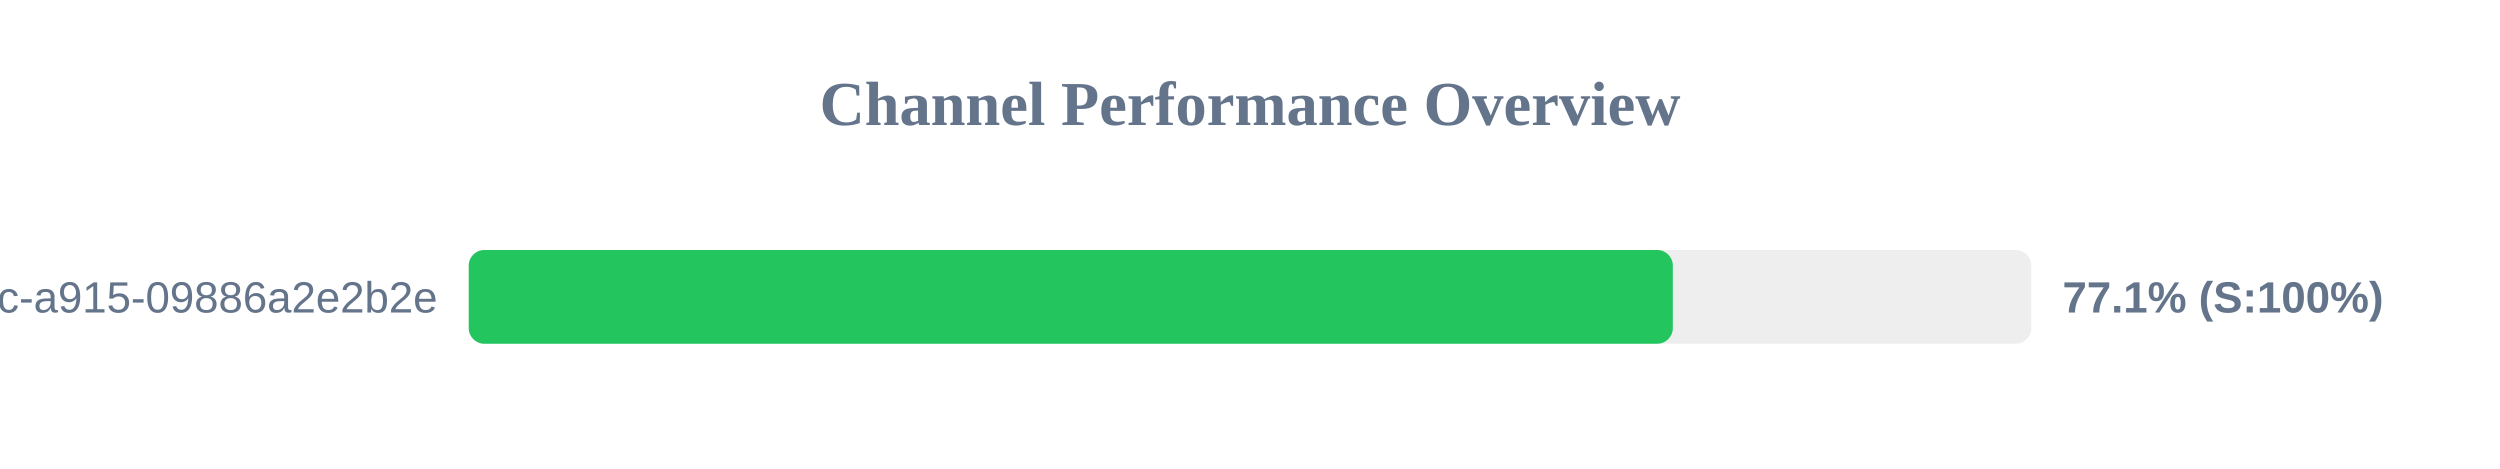
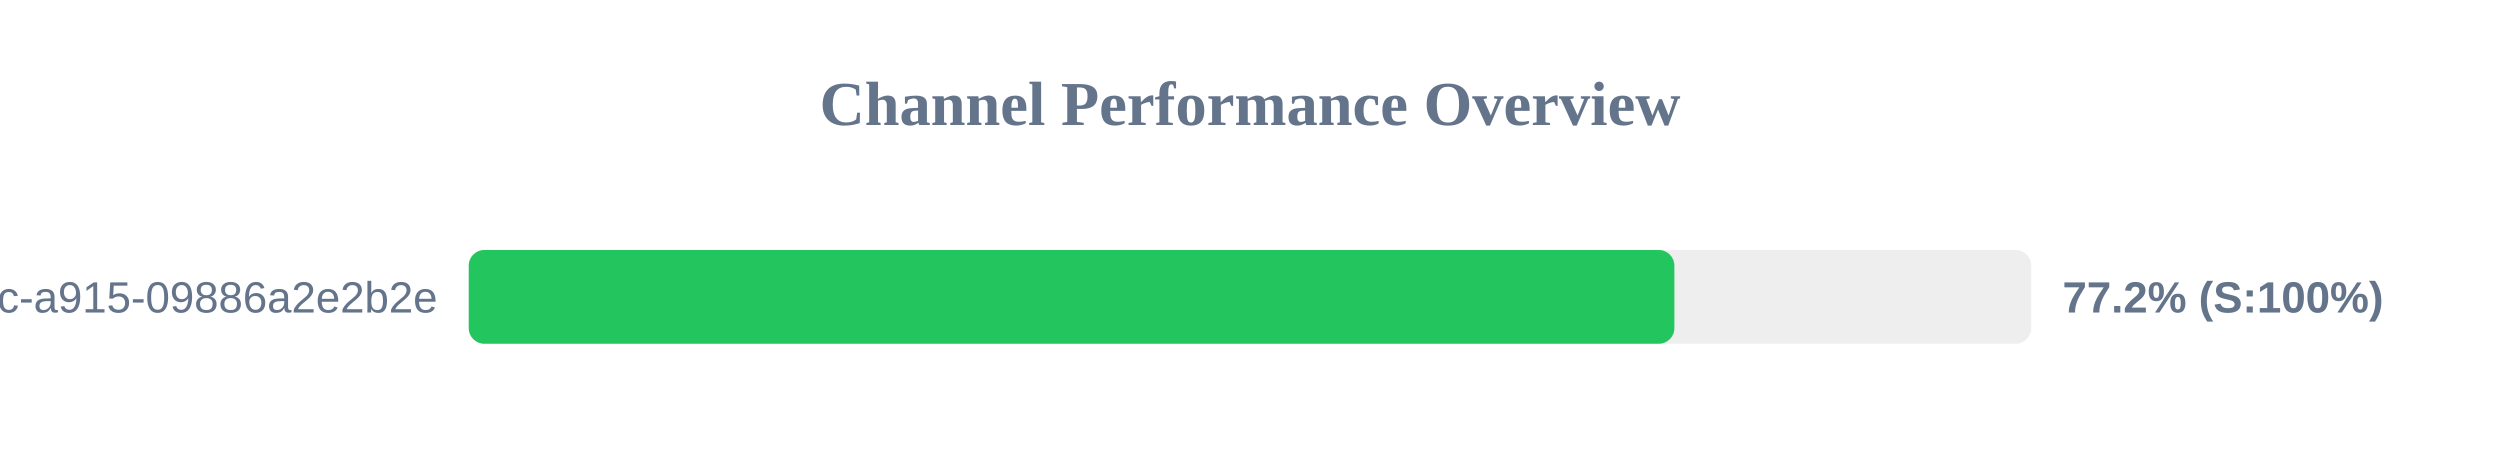
<svg xmlns="http://www.w3.org/2000/svg" width="800" height="150" version="1.1">
  <style>
        .row { font: 14px Arial; fill: #64748b; }
        .score { font: bold 14px Arial; fill: #64748b; }
    </style>
  <text x="400" y="40" text-anchor="middle" font-size="20px" font-weight="bold" fill="#64748b">Channel Performance Overview</text>
  <rect x="150" y="80" width="500" height="30" fill="#eee" rx="5" />
-   <rect x="150" y="80" width="385.3" height="30" fill="#22c55e" rx="5" />
+   <rect x="150" y="80" width="385.8" height="30" fill="#22c55e" rx="5" />
  <text x="140" y="100" text-anchor="end" class="row">?uuid=52816135-d3bc-46bc-a915-09886a2e2b2e</text>
-   <text x="660" y="100" text-anchor="start" class="score">77.1% (S:100%)</text>
+   <text x="660" y="100" text-anchor="start" class="score">77.2% (S:100%)</text>
</svg>
